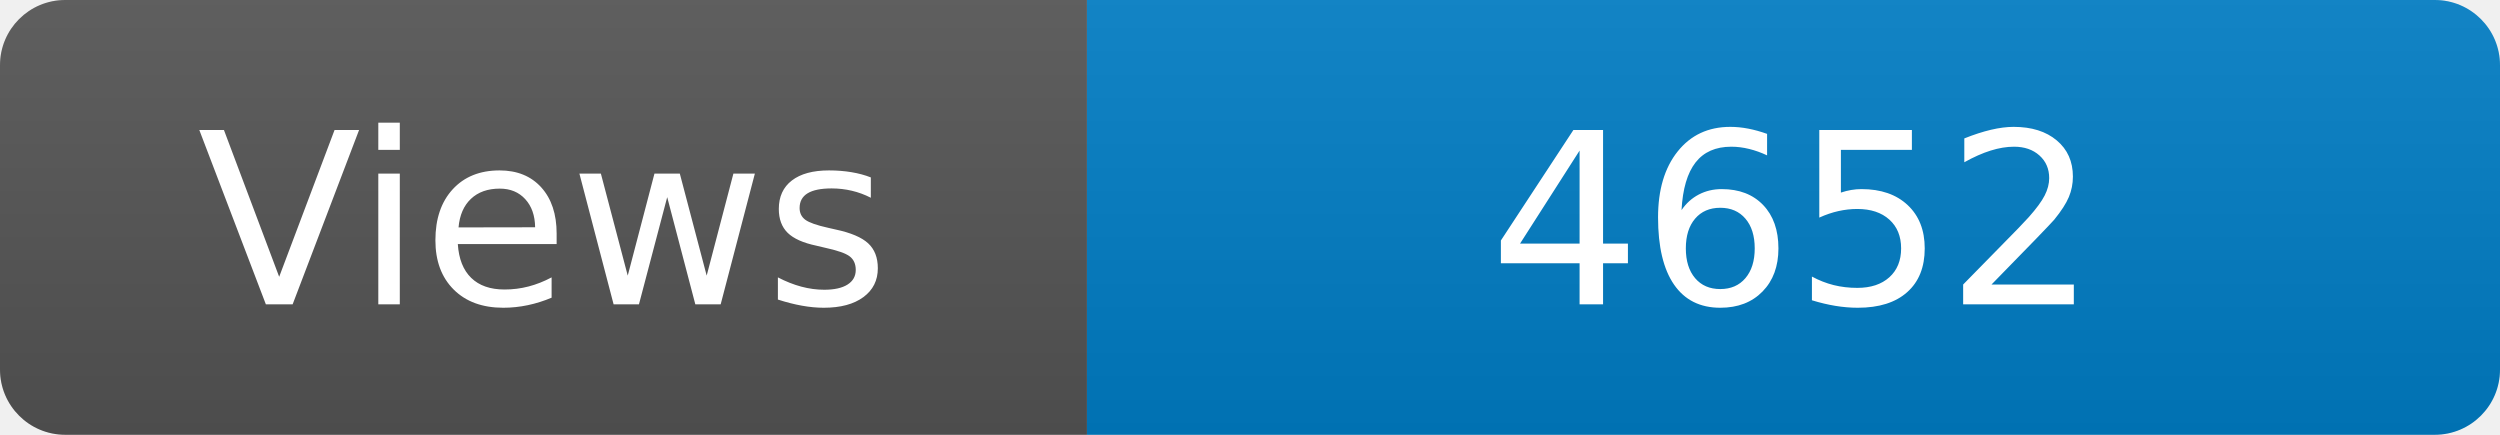
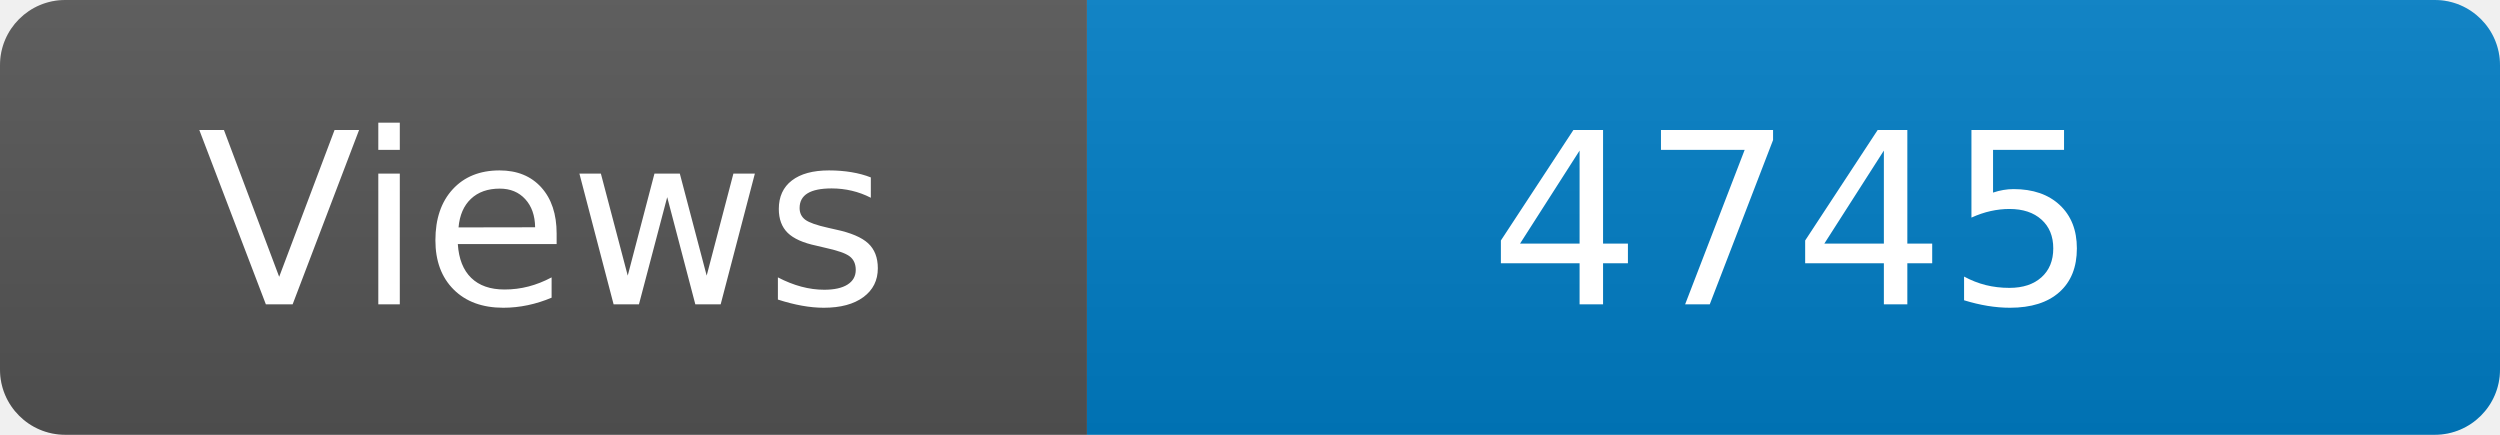
<svg xmlns="http://www.w3.org/2000/svg" width="115" height="20" role="img" aria-label="Maintained?: yes">
  <linearGradient id="s" x2="0" y2="100%">
    <stop offset="0" stop-color="#bbb" stop-opacity=".1" />
    <stop offset="1" stop-opacity=".1" />
  </linearGradient>
  <clipPath id="r">
    <rect width="115" height="20" rx="3" fill="#fff" />
  </clipPath>
  <g clip-path="url(#r)">
    <rect width="50" height="20" fill="#555" />
    <rect x="50" width="160" height="20" fill="#007ec6" />
    <rect width="115" height="20" fill="url(#s)" />
  </g>
  <g fill="#fff" text-anchor="middle" font-family="Verdana,Geneva,DejaVu Sans,sans-serif" font-size="110">
    <text x="250" y="140" transform="scale(.1)" fill="#fff">Views</text>
-     <text x="825" y="140" transform="scale(.1)" fill="#fff">4652</text>
+     <text x="825" y="140" transform="scale(.1)" fill="#fff">4745</text>
  </g>
</svg>
